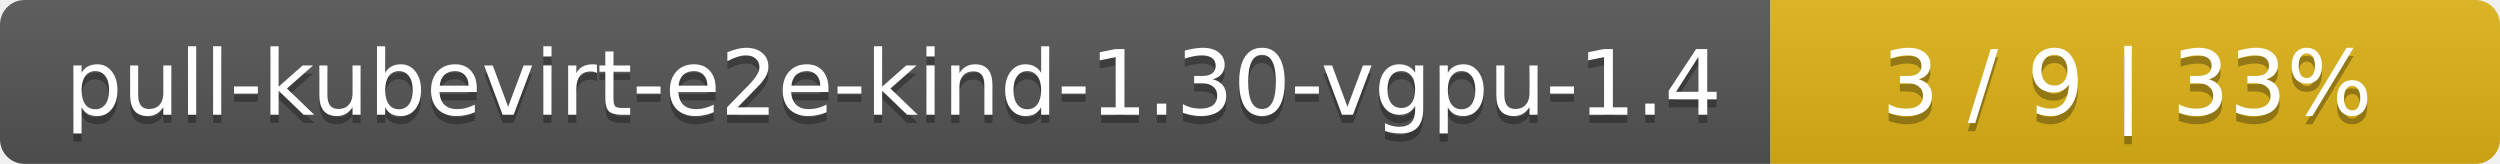
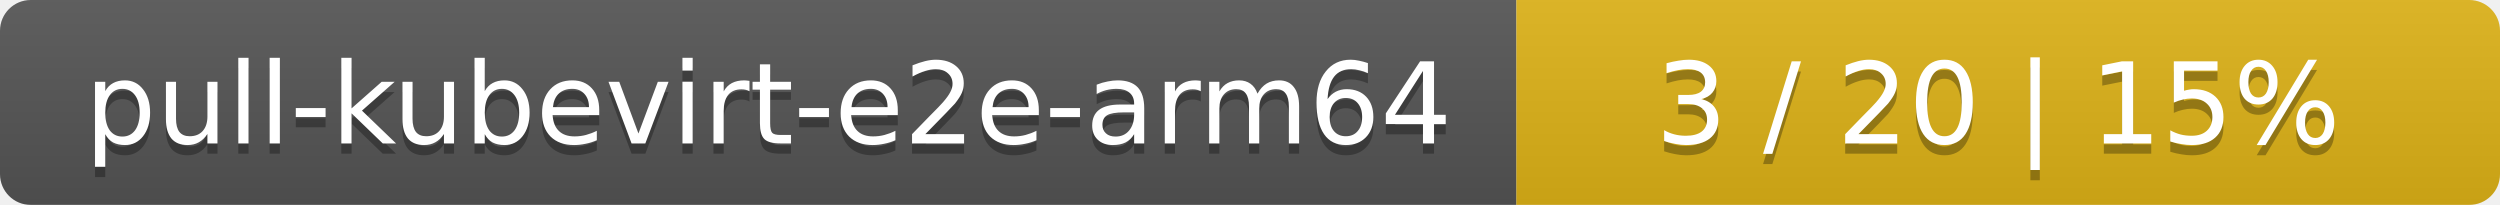
- <svg xmlns="http://www.w3.org/2000/svg" width="305" height="20">
+ <svg xmlns="http://www.w3.org/2000/svg" width="244" height="20">
  <linearGradient id="smooth" x2="0" y2="100%">
    <stop offset="0" stop-color="#bbb" stop-opacity=".1" />
    <stop offset="1" stop-opacity=".1" />
  </linearGradient>
  <mask id="round">
-     <rect width="305" height="20" rx="3" fill="#fff" />
+     <rect width="244" height="20" rx="3" fill="#fff" />
  </mask>
  <g mask="url(#round)">
-     <rect width="216" height="20" fill="#555" />
-     <rect x="216" width="89" height="20" fill="#dfb317" />
-     <rect width="305" height="20" fill="url(#smooth)" />
+     <rect width="148" height="20" fill="#555" />
+     <rect x="148" width="96" height="20" fill="#dfb317" />
+     <rect width="244" height="20" fill="url(#smooth)" />
  </g>
  <g fill="#fff" text-anchor="middle" font-family="DejaVu Sans,Verdana,Geneva,sans-serif" font-size="11">
-     <text x="109" y="15" fill="#010101" fill-opacity=".3">pull-kubevirt-e2e-kind-1.30-vgpu-1.4</text>
-     <text x="109" y="14">pull-kubevirt-e2e-kind-1.30-vgpu-1.4</text>
-     <text x="259.5" y="15" fill="#010101" fill-opacity=".3">3 / 9    |    33%</text>
-     <text x="259.5" y="14">3 / 9    |    33%</text>
+     <text x="75" y="15" fill="#010101" fill-opacity=".3">pull-kubevirt-e2e-arm64</text>
+     <text x="75" y="14">pull-kubevirt-e2e-arm64</text>
+     <text x="195" y="15" fill="#010101" fill-opacity=".3">3 / 20    |    15%</text>
+     <text x="195" y="14">3 / 20    |    15%</text>
  </g>
</svg>
